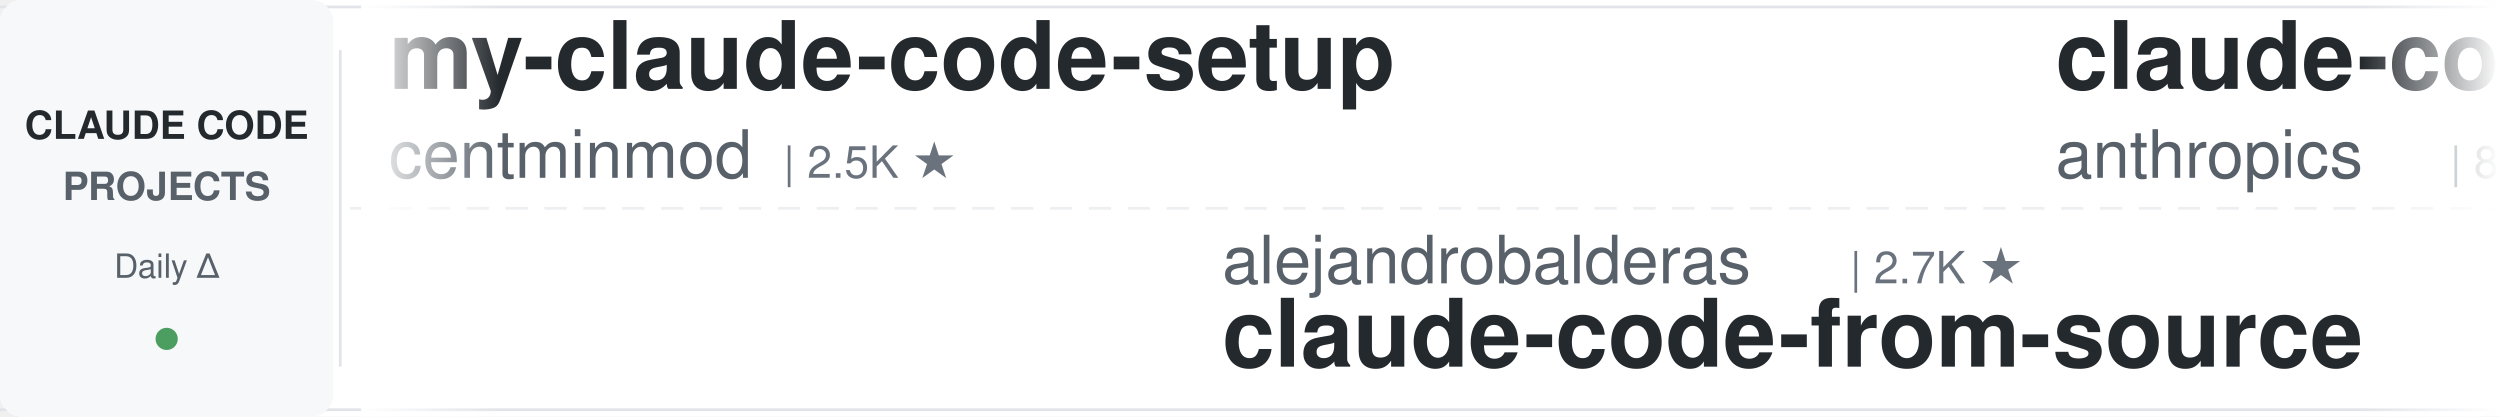
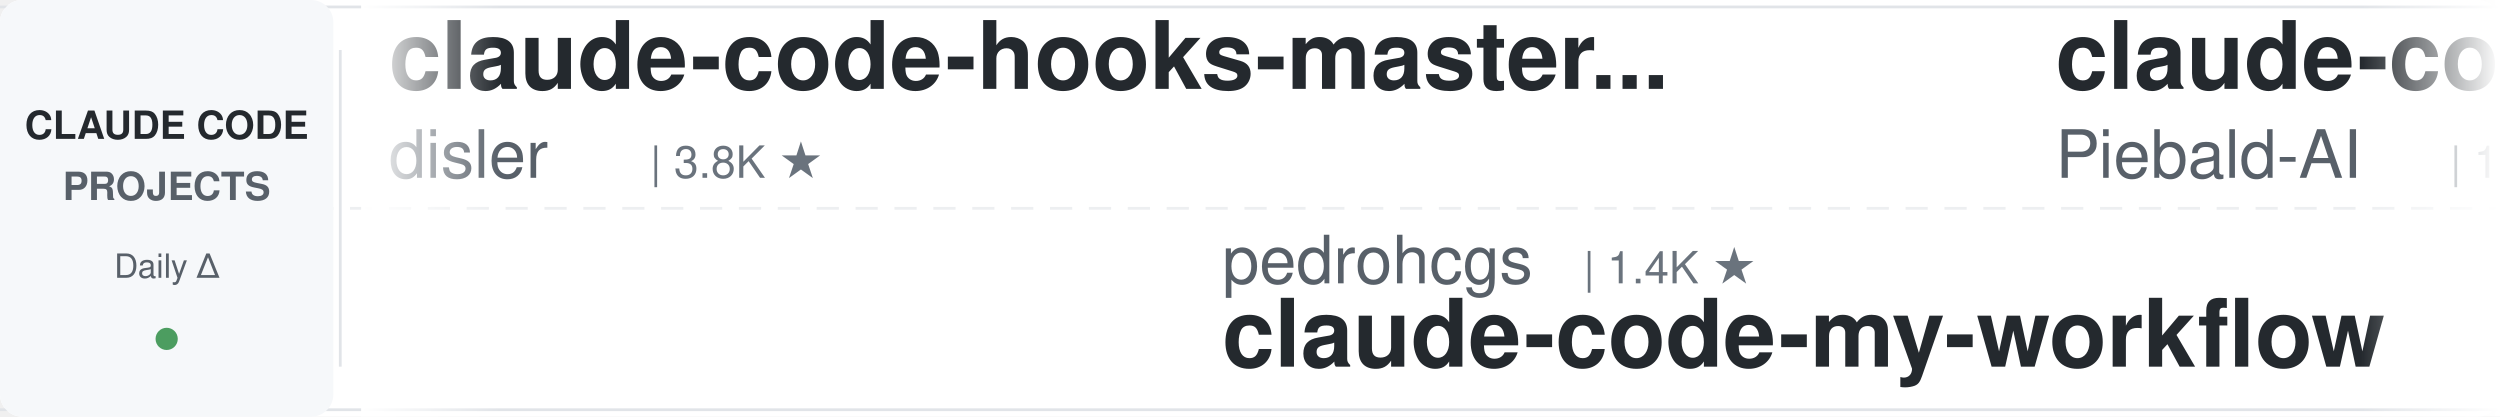
<svg xmlns="http://www.w3.org/2000/svg" width="900" height="150">
  <defs>
    <linearGradient id="leftFade" x1="0%" y1="0%" x2="100%" y2="0%">
      <stop offset="0%" style="stop-color:#ffffff;stop-opacity:1" />
      <stop offset="100%" style="stop-color:#ffffff;stop-opacity:0" />
    </linearGradient>
    <linearGradient id="rightFade" x1="0%" y1="0%" x2="100%" y2="0%">
      <stop offset="0%" style="stop-color:#ffffff;stop-opacity:0" />
      <stop offset="100%" style="stop-color:#ffffff;stop-opacity:1" />
    </linearGradient>
  </defs>
  <rect width="900" height="150" fill="#ffffff" rx="8" />
  <rect x="0" y="2" width="900" height="1" fill="#e1e4e8" />
  <rect x="0" y="147" width="900" height="1" fill="#e1e4e8" />
  <line x1="0" y1="75" x2="900" y2="75" stroke="#e1e4e8" stroke-width="1" stroke-dasharray="8 6" opacity="0.6" />
  <rect x="0" y="0" width="120" height="150" fill="#f6f8fa" rx="8" />
  <text x="60" y="50" font-family="-apple-system, BlinkMacSystemFont, 'Segoe UI', Helvetica, Arial, sans-serif" font-size="14" font-weight="600" fill="#24292e" text-anchor="middle">CLAUDE CODE</text>
  <text x="60" y="72" font-family="-apple-system, BlinkMacSystemFont, 'Segoe UI', Helvetica, Arial, sans-serif" font-size="14" font-weight="600" fill="#586069" text-anchor="middle">PROJECTS</text>
  <text x="60" y="100" font-family="-apple-system, BlinkMacSystemFont, 'Segoe UI', Helvetica, Arial, sans-serif" font-size="12" font-weight="500" fill="#586069" text-anchor="middle">Daily Δ</text>
  <circle cx="60" cy="122" r="4" fill="#22863a" opacity="0.8" />
  <rect x="122" y="18" width="1" height="114" fill="#e1e4e8" />
  <clipPath id="tickerClip">
    <rect x="130" y="0" width="770" height="150" />
  </clipPath>
  <g clip-path="url(#tickerClip)">
    <g id="tickerItems">
      <animateTransform attributeName="transform" attributeType="XML" type="translate" from="0 0" to="-3000 0" dur="54s" repeatCount="indefinite" />
      <g transform="translate(0, 0)">
-         <text x="140" y="32" font-family="-apple-system, BlinkMacSystemFont, 'Segoe UI', Helvetica, Arial, sans-serif" font-size="34" font-weight="600" fill="#24292e">my-claude-code-setup</text>
-         <text x="140" y="64" font-family="-apple-system, BlinkMacSystemFont, 'Segoe UI', Helvetica, Arial, sans-serif" font-size="24" font-weight="400" fill="#586069">centminmod</text>
-         <text x="282" y="64" font-family="-apple-system, BlinkMacSystemFont, 'Segoe UI', Helvetica, Arial, sans-serif" font-size="16" font-weight="500" fill="#6a737d">| 2.5K ★</text>
+         <text x="140" y="32" font-family="-apple-system, BlinkMacSystemFont, 'Segoe UI', Helvetica, Arial, sans-serif" font-size="34" font-weight="600" fill="#24292e">claude-code-hooks-master...</text>
+         <text x="140" y="64" font-family="-apple-system, BlinkMacSystemFont, 'Segoe UI', Helvetica, Arial, sans-serif" font-size="24" font-weight="400" fill="#586069">disler</text>
+         <text x="234" y="64" font-family="-apple-system, BlinkMacSystemFont, 'Segoe UI', Helvetica, Arial, sans-serif" font-size="16" font-weight="500" fill="#6a737d">| 3.8K ★</text>
      </g>
      <g transform="translate(300, 0)">
-         <text x="140" y="102" font-family="-apple-system, BlinkMacSystemFont, 'Segoe UI', Helvetica, Arial, sans-serif" font-size="24" font-weight="400" fill="#586069">alejandrobalderas</text>
-         <text x="366" y="102" font-family="-apple-system, BlinkMacSystemFont, 'Segoe UI', Helvetica, Arial, sans-serif" font-size="16" font-weight="500" fill="#6a737d">| 2.7K ★</text>
-         <text x="140" y="132" font-family="-apple-system, BlinkMacSystemFont, 'Segoe UI', Helvetica, Arial, sans-serif" font-size="34" font-weight="600" fill="#24292e">claude-code-from-source</text>
+         <text x="140" y="102" font-family="-apple-system, BlinkMacSystemFont, 'Segoe UI', Helvetica, Arial, sans-serif" font-size="24" font-weight="400" fill="#586069">pedrohcgs</text>
+         <text x="270" y="102" font-family="-apple-system, BlinkMacSystemFont, 'Segoe UI', Helvetica, Arial, sans-serif" font-size="16" font-weight="500" fill="#6a737d">| 1.4K ★</text>
+         <text x="140" y="132" font-family="-apple-system, BlinkMacSystemFont, 'Segoe UI', Helvetica, Arial, sans-serif" font-size="34" font-weight="600" fill="#24292e">claude-code-my-workflow</text>
      </g>
      <g transform="translate(600, 0)">
-         <text x="140" y="32" font-family="-apple-system, BlinkMacSystemFont, 'Segoe UI', Helvetica, Arial, sans-serif" font-size="34" font-weight="600" fill="#24292e">claude-code-action</text>
-         <text x="140" y="64" font-family="-apple-system, BlinkMacSystemFont, 'Segoe UI', Helvetica, Arial, sans-serif" font-size="24" font-weight="400" fill="#586069">anthropics</text>
-         <text x="282" y="64" font-family="-apple-system, BlinkMacSystemFont, 'Segoe UI', Helvetica, Arial, sans-serif" font-size="16" font-weight="500" fill="#6a737d">| 8.5K ★</text>
+         <text x="140" y="32" font-family="-apple-system, BlinkMacSystemFont, 'Segoe UI', Helvetica, Arial, sans-serif" font-size="34" font-weight="600" fill="#24292e">claude-code-system-promp...</text>
+         <text x="140" y="64" font-family="-apple-system, BlinkMacSystemFont, 'Segoe UI', Helvetica, Arial, sans-serif" font-size="24" font-weight="400" fill="#586069">Piebald-AI</text>
+         <text x="282" y="64" font-family="-apple-system, BlinkMacSystemFont, 'Segoe UI', Helvetica, Arial, sans-serif" font-size="16" font-weight="500" fill="#6a737d">| 12.0K ★</text>
      </g>
      <g transform="translate(900, 0)">
-         <text x="140" y="102" font-family="-apple-system, BlinkMacSystemFont, 'Segoe UI', Helvetica, Arial, sans-serif" font-size="24" font-weight="400" fill="#586069">lintsinghua</text>
-         <text x="294" y="102" font-family="-apple-system, BlinkMacSystemFont, 'Segoe UI', Helvetica, Arial, sans-serif" font-size="16" font-weight="500" fill="#6a737d">| 4.0K ★</text>
-         <text x="140" y="132" font-family="-apple-system, BlinkMacSystemFont, 'Segoe UI', Helvetica, Arial, sans-serif" font-size="34" font-weight="600" fill="#24292e">claude-code-book</text>
+         <text x="140" y="102" font-family="-apple-system, BlinkMacSystemFont, 'Segoe UI', Helvetica, Arial, sans-serif" font-size="24" font-weight="400" fill="#586069">repowise-dev</text>
+         <text x="306" y="102" font-family="-apple-system, BlinkMacSystemFont, 'Segoe UI', Helvetica, Arial, sans-serif" font-size="16" font-weight="500" fill="#6a737d">| 1.2K ★</text>
+         <text x="140" y="132" font-family="-apple-system, BlinkMacSystemFont, 'Segoe UI', Helvetica, Arial, sans-serif" font-size="34" font-weight="600" fill="#24292e">claude-code-prompts</text>
      </g>
      <g transform="translate(1200, 0)">
-         <text x="140" y="32" font-family="-apple-system, BlinkMacSystemFont, 'Segoe UI', Helvetica, Arial, sans-serif" font-size="34" font-weight="600" fill="#24292e">claude-code-base-action</text>
-         <text x="140" y="64" font-family="-apple-system, BlinkMacSystemFont, 'Segoe UI', Helvetica, Arial, sans-serif" font-size="24" font-weight="400" fill="#586069">anthropics</text>
-         <text x="282" y="64" font-family="-apple-system, BlinkMacSystemFont, 'Segoe UI', Helvetica, Arial, sans-serif" font-size="16" font-weight="500" fill="#6a737d">| 924 ★</text>
+         <text x="140" y="32" font-family="-apple-system, BlinkMacSystemFont, 'Segoe UI', Helvetica, Arial, sans-serif" font-size="34" font-weight="600" fill="#24292e">sc-claude-code-files</text>
+         <text x="140" y="64" font-family="-apple-system, BlinkMacSystemFont, 'Segoe UI', Helvetica, Arial, sans-serif" font-size="24" font-weight="400" fill="#586069">https-deeplearning-ai</text>
+         <text x="414" y="64" font-family="-apple-system, BlinkMacSystemFont, 'Segoe UI', Helvetica, Arial, sans-serif" font-size="16" font-weight="500" fill="#6a737d">| 536 ★</text>
      </g>
      <g transform="translate(1500, 0)">
-         <text x="140" y="102" font-family="-apple-system, BlinkMacSystemFont, 'Segoe UI', Helvetica, Arial, sans-serif" font-size="24" font-weight="400" fill="#586069">AprilNEA</text>
-         <text x="258" y="102" font-family="-apple-system, BlinkMacSystemFont, 'Segoe UI', Helvetica, Arial, sans-serif" font-size="16" font-weight="500" fill="#6a737d">| 392 ★</text>
-         <text x="140" y="132" font-family="-apple-system, BlinkMacSystemFont, 'Segoe UI', Helvetica, Arial, sans-serif" font-size="34" font-weight="600" fill="#24292e">claude-code-source</text>
+         <text x="140" y="102" font-family="-apple-system, BlinkMacSystemFont, 'Segoe UI', Helvetica, Arial, sans-serif" font-size="24" font-weight="400" fill="#586069">RichardAtCT</text>
+         <text x="294" y="102" font-family="-apple-system, BlinkMacSystemFont, 'Segoe UI', Helvetica, Arial, sans-serif" font-size="16" font-weight="500" fill="#6a737d">| 2.7K ★</text>
+         <text x="140" y="132" font-family="-apple-system, BlinkMacSystemFont, 'Segoe UI', Helvetica, Arial, sans-serif" font-size="34" font-weight="600" fill="#24292e">claude-code-telegram</text>
      </g>
      <g transform="translate(1800, 0)">
-         <text x="140" y="32" font-family="-apple-system, BlinkMacSystemFont, 'Segoe UI', Helvetica, Arial, sans-serif" font-size="34" font-weight="600" fill="#24292e">learn-claude-code</text>
-         <text x="140" y="64" font-family="-apple-system, BlinkMacSystemFont, 'Segoe UI', Helvetica, Arial, sans-serif" font-size="24" font-weight="400" fill="#586069">shareAI-lab</text>
-         <text x="294" y="64" font-family="-apple-system, BlinkMacSystemFont, 'Segoe UI', Helvetica, Arial, sans-serif" font-size="16" font-weight="500" fill="#6a737d">| 72.2K ★</text>
+         <text x="140" y="32" font-family="-apple-system, BlinkMacSystemFont, 'Segoe UI', Helvetica, Arial, sans-serif" font-size="34" font-weight="600" fill="#24292e">claude-code-settings</text>
+         <text x="140" y="64" font-family="-apple-system, BlinkMacSystemFont, 'Segoe UI', Helvetica, Arial, sans-serif" font-size="24" font-weight="400" fill="#586069">feiskyer</text>
+         <text x="258" y="64" font-family="-apple-system, BlinkMacSystemFont, 'Segoe UI', Helvetica, Arial, sans-serif" font-size="16" font-weight="500" fill="#6a737d">| 1.6K ★</text>
      </g>
      <g transform="translate(2100, 0)">
+         <text x="140" y="102" font-family="-apple-system, BlinkMacSystemFont, 'Segoe UI', Helvetica, Arial, sans-serif" font-size="24" font-weight="400" fill="#586069">Windy3f3f3f3f</text>
+         <text x="318" y="102" font-family="-apple-system, BlinkMacSystemFont, 'Segoe UI', Helvetica, Arial, sans-serif" font-size="16" font-weight="500" fill="#6a737d">| 3.3K ★</text>
+         <text x="140" y="132" font-family="-apple-system, BlinkMacSystemFont, 'Segoe UI', Helvetica, Arial, sans-serif" font-size="34" font-weight="600" fill="#24292e">how-claude-code-works</text>
+       </g>
+       <g transform="translate(2400, 0)">
+         <text x="140" y="32" font-family="-apple-system, BlinkMacSystemFont, 'Segoe UI', Helvetica, Arial, sans-serif" font-size="34" font-weight="600" fill="#24292e">claude-code-from-scratch</text>
+         <text x="140" y="64" font-family="-apple-system, BlinkMacSystemFont, 'Segoe UI', Helvetica, Arial, sans-serif" font-size="24" font-weight="400" fill="#586069">Windy3f3f3f3f</text>
+         <text x="318" y="64" font-family="-apple-system, BlinkMacSystemFont, 'Segoe UI', Helvetica, Arial, sans-serif" font-size="16" font-weight="500" fill="#6a737d">| 2.5K ★</text>
+       </g>
+       <g transform="translate(2700, 0)">
        <text x="140" y="102" font-family="-apple-system, BlinkMacSystemFont, 'Segoe UI', Helvetica, Arial, sans-serif" font-size="24" font-weight="400" fill="#586069">lorryjovens-hub</text>
        <text x="342" y="102" font-family="-apple-system, BlinkMacSystemFont, 'Segoe UI', Helvetica, Arial, sans-serif" font-size="16" font-weight="500" fill="#6a737d">| 1.7K ★</text>
        <text x="140" y="132" font-family="-apple-system, BlinkMacSystemFont, 'Segoe UI', Helvetica, Arial, sans-serif" font-size="34" font-weight="600" fill="#24292e">claude-code-rust</text>
      </g>
-       <g transform="translate(2400, 0)">
-         <text x="140" y="32" font-family="-apple-system, BlinkMacSystemFont, 'Segoe UI', Helvetica, Arial, sans-serif" font-size="34" font-weight="600" fill="#24292e">andrej-karpathy-skills</text>
-         <text x="140" y="64" font-family="-apple-system, BlinkMacSystemFont, 'Segoe UI', Helvetica, Arial, sans-serif" font-size="24" font-weight="400" fill="#586069">multica-ai</text>
-         <text x="282" y="64" font-family="-apple-system, BlinkMacSystemFont, 'Segoe UI', Helvetica, Arial, sans-serif" font-size="16" font-weight="500" fill="#6a737d">| 196.2K ★</text>
-       </g>
-       <g transform="translate(2700, 0)">
-         <text x="140" y="102" font-family="-apple-system, BlinkMacSystemFont, 'Segoe UI', Helvetica, Arial, sans-serif" font-size="24" font-weight="400" fill="#586069">VoltAgent</text>
-         <text x="270" y="102" font-family="-apple-system, BlinkMacSystemFont, 'Segoe UI', Helvetica, Arial, sans-serif" font-size="16" font-weight="500" fill="#6a737d">| 23.7K ★</text>
-         <text x="140" y="132" font-family="-apple-system, BlinkMacSystemFont, 'Segoe UI', Helvetica, Arial, sans-serif" font-size="34" font-weight="600" fill="#24292e">awesome-claude-code-suba...</text>
-       </g>
      <g transform="translate(3000, 0)">
-         <text x="140" y="32" font-family="-apple-system, BlinkMacSystemFont, 'Segoe UI', Helvetica, Arial, sans-serif" font-size="34" font-weight="600" fill="#24292e">my-claude-code-setup</text>
-         <text x="140" y="64" font-family="-apple-system, BlinkMacSystemFont, 'Segoe UI', Helvetica, Arial, sans-serif" font-size="24" font-weight="400" fill="#586069">centminmod</text>
-         <text x="282" y="64" font-family="-apple-system, BlinkMacSystemFont, 'Segoe UI', Helvetica, Arial, sans-serif" font-size="16" font-weight="500" fill="#6a737d">| 2.5K ★</text>
+         <text x="140" y="32" font-family="-apple-system, BlinkMacSystemFont, 'Segoe UI', Helvetica, Arial, sans-serif" font-size="34" font-weight="600" fill="#24292e">claude-code-hooks-master...</text>
+         <text x="140" y="64" font-family="-apple-system, BlinkMacSystemFont, 'Segoe UI', Helvetica, Arial, sans-serif" font-size="24" font-weight="400" fill="#586069">disler</text>
+         <text x="234" y="64" font-family="-apple-system, BlinkMacSystemFont, 'Segoe UI', Helvetica, Arial, sans-serif" font-size="16" font-weight="500" fill="#6a737d">| 3.8K ★</text>
      </g>
      <g transform="translate(3300, 0)">
-         <text x="140" y="102" font-family="-apple-system, BlinkMacSystemFont, 'Segoe UI', Helvetica, Arial, sans-serif" font-size="24" font-weight="400" fill="#586069">alejandrobalderas</text>
-         <text x="366" y="102" font-family="-apple-system, BlinkMacSystemFont, 'Segoe UI', Helvetica, Arial, sans-serif" font-size="16" font-weight="500" fill="#6a737d">| 2.7K ★</text>
-         <text x="140" y="132" font-family="-apple-system, BlinkMacSystemFont, 'Segoe UI', Helvetica, Arial, sans-serif" font-size="34" font-weight="600" fill="#24292e">claude-code-from-source</text>
+         <text x="140" y="102" font-family="-apple-system, BlinkMacSystemFont, 'Segoe UI', Helvetica, Arial, sans-serif" font-size="24" font-weight="400" fill="#586069">pedrohcgs</text>
+         <text x="270" y="102" font-family="-apple-system, BlinkMacSystemFont, 'Segoe UI', Helvetica, Arial, sans-serif" font-size="16" font-weight="500" fill="#6a737d">| 1.4K ★</text>
+         <text x="140" y="132" font-family="-apple-system, BlinkMacSystemFont, 'Segoe UI', Helvetica, Arial, sans-serif" font-size="34" font-weight="600" fill="#24292e">claude-code-my-workflow</text>
      </g>
      <g transform="translate(3600, 0)">
-         <text x="140" y="32" font-family="-apple-system, BlinkMacSystemFont, 'Segoe UI', Helvetica, Arial, sans-serif" font-size="34" font-weight="600" fill="#24292e">claude-code-action</text>
-         <text x="140" y="64" font-family="-apple-system, BlinkMacSystemFont, 'Segoe UI', Helvetica, Arial, sans-serif" font-size="24" font-weight="400" fill="#586069">anthropics</text>
-         <text x="282" y="64" font-family="-apple-system, BlinkMacSystemFont, 'Segoe UI', Helvetica, Arial, sans-serif" font-size="16" font-weight="500" fill="#6a737d">| 8.5K ★</text>
+         <text x="140" y="32" font-family="-apple-system, BlinkMacSystemFont, 'Segoe UI', Helvetica, Arial, sans-serif" font-size="34" font-weight="600" fill="#24292e">claude-code-system-promp...</text>
+         <text x="140" y="64" font-family="-apple-system, BlinkMacSystemFont, 'Segoe UI', Helvetica, Arial, sans-serif" font-size="24" font-weight="400" fill="#586069">Piebald-AI</text>
+         <text x="282" y="64" font-family="-apple-system, BlinkMacSystemFont, 'Segoe UI', Helvetica, Arial, sans-serif" font-size="16" font-weight="500" fill="#6a737d">| 12.0K ★</text>
      </g>
      <g transform="translate(3900, 0)">
-         <text x="140" y="102" font-family="-apple-system, BlinkMacSystemFont, 'Segoe UI', Helvetica, Arial, sans-serif" font-size="24" font-weight="400" fill="#586069">lintsinghua</text>
-         <text x="294" y="102" font-family="-apple-system, BlinkMacSystemFont, 'Segoe UI', Helvetica, Arial, sans-serif" font-size="16" font-weight="500" fill="#6a737d">| 4.0K ★</text>
-         <text x="140" y="132" font-family="-apple-system, BlinkMacSystemFont, 'Segoe UI', Helvetica, Arial, sans-serif" font-size="34" font-weight="600" fill="#24292e">claude-code-book</text>
+         <text x="140" y="102" font-family="-apple-system, BlinkMacSystemFont, 'Segoe UI', Helvetica, Arial, sans-serif" font-size="24" font-weight="400" fill="#586069">repowise-dev</text>
+         <text x="306" y="102" font-family="-apple-system, BlinkMacSystemFont, 'Segoe UI', Helvetica, Arial, sans-serif" font-size="16" font-weight="500" fill="#6a737d">| 1.2K ★</text>
+         <text x="140" y="132" font-family="-apple-system, BlinkMacSystemFont, 'Segoe UI', Helvetica, Arial, sans-serif" font-size="34" font-weight="600" fill="#24292e">claude-code-prompts</text>
      </g>
    </g>
  </g>
  <rect x="130" y="0" width="50" height="150" fill="url(#leftFade)" />
  <rect x="850" y="0" width="50" height="150" fill="url(#rightFade)" />
</svg>
